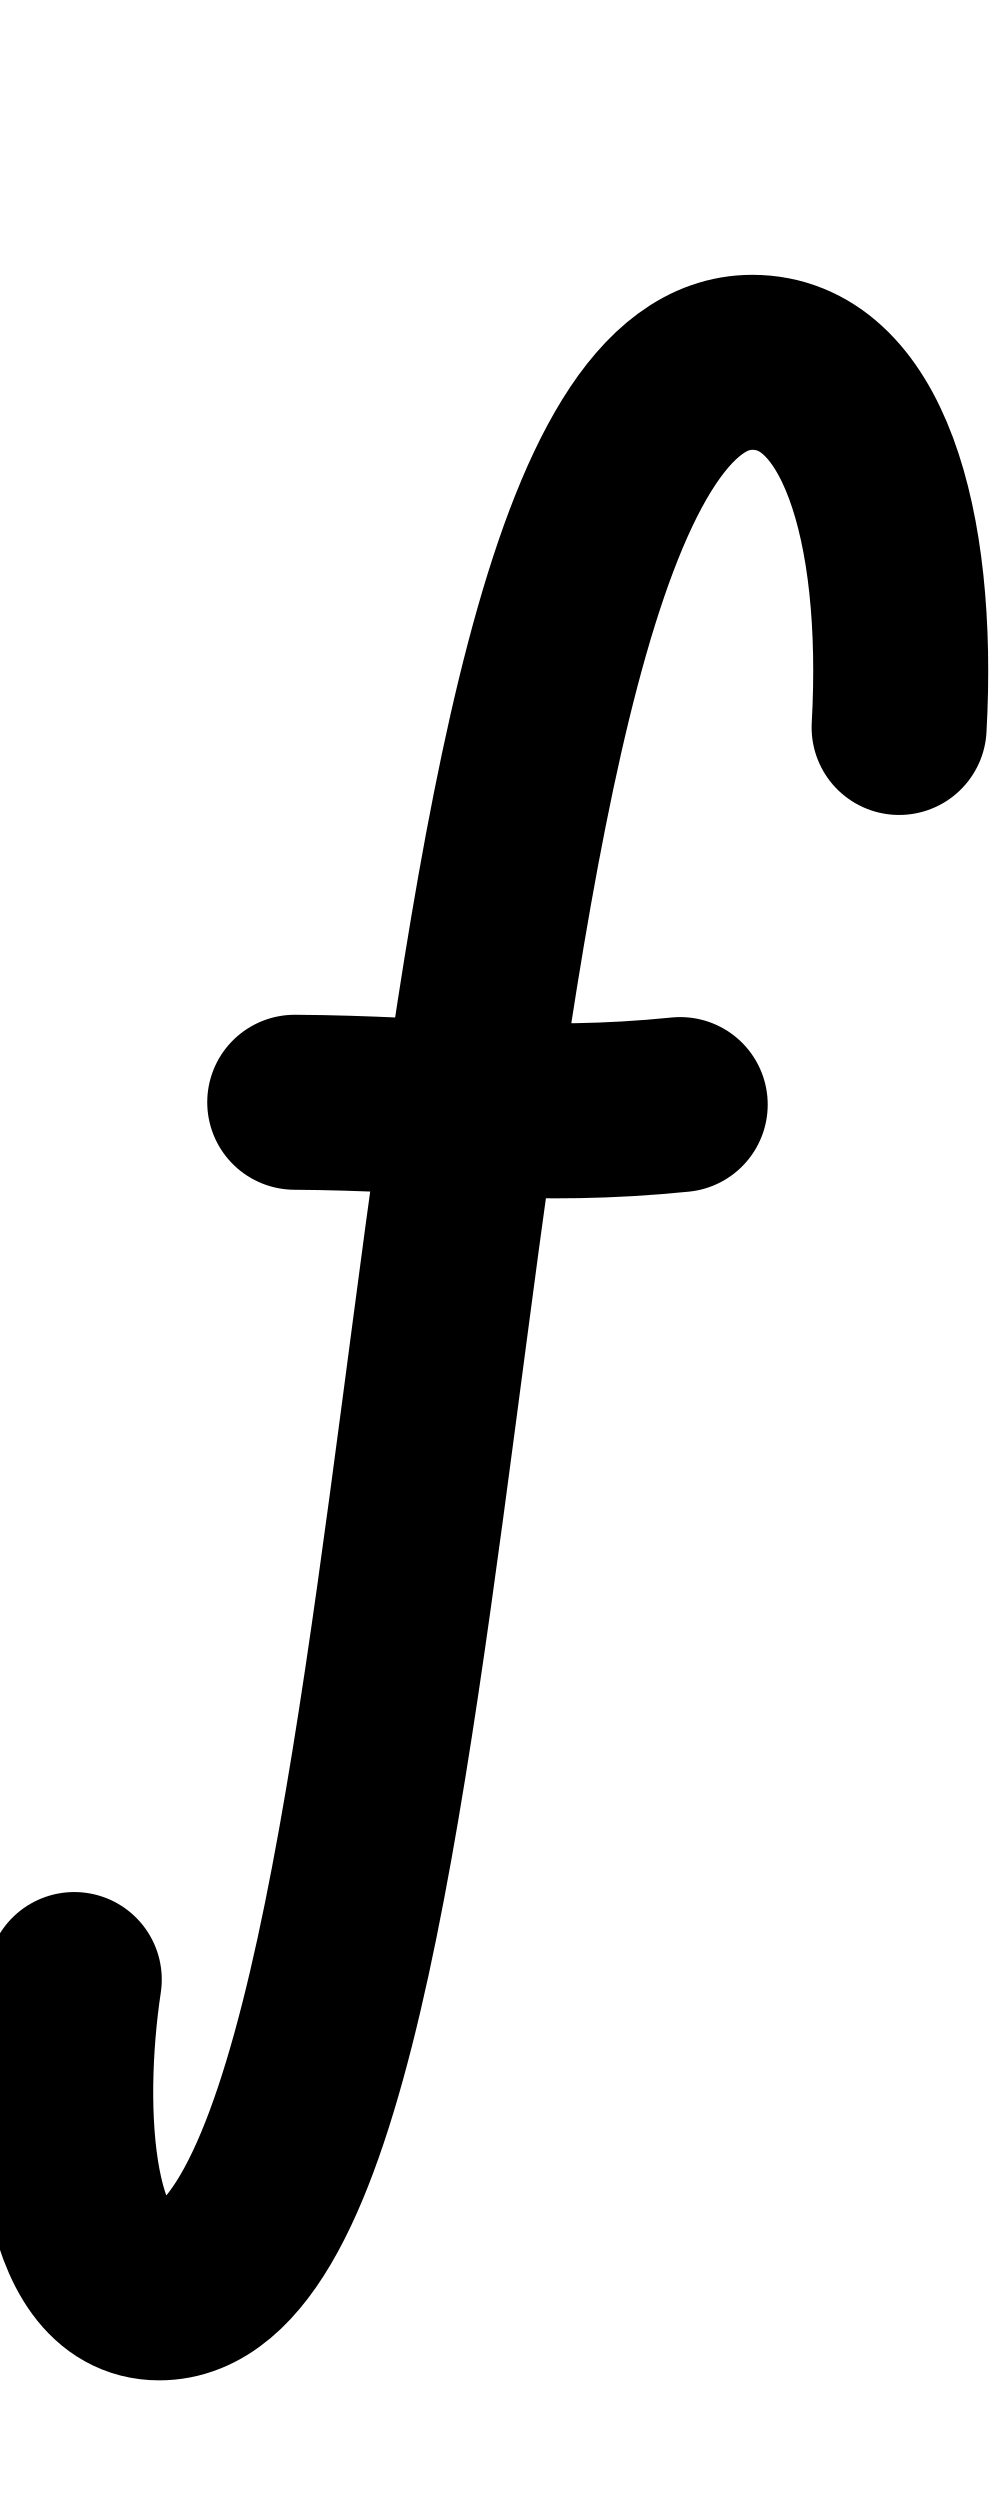
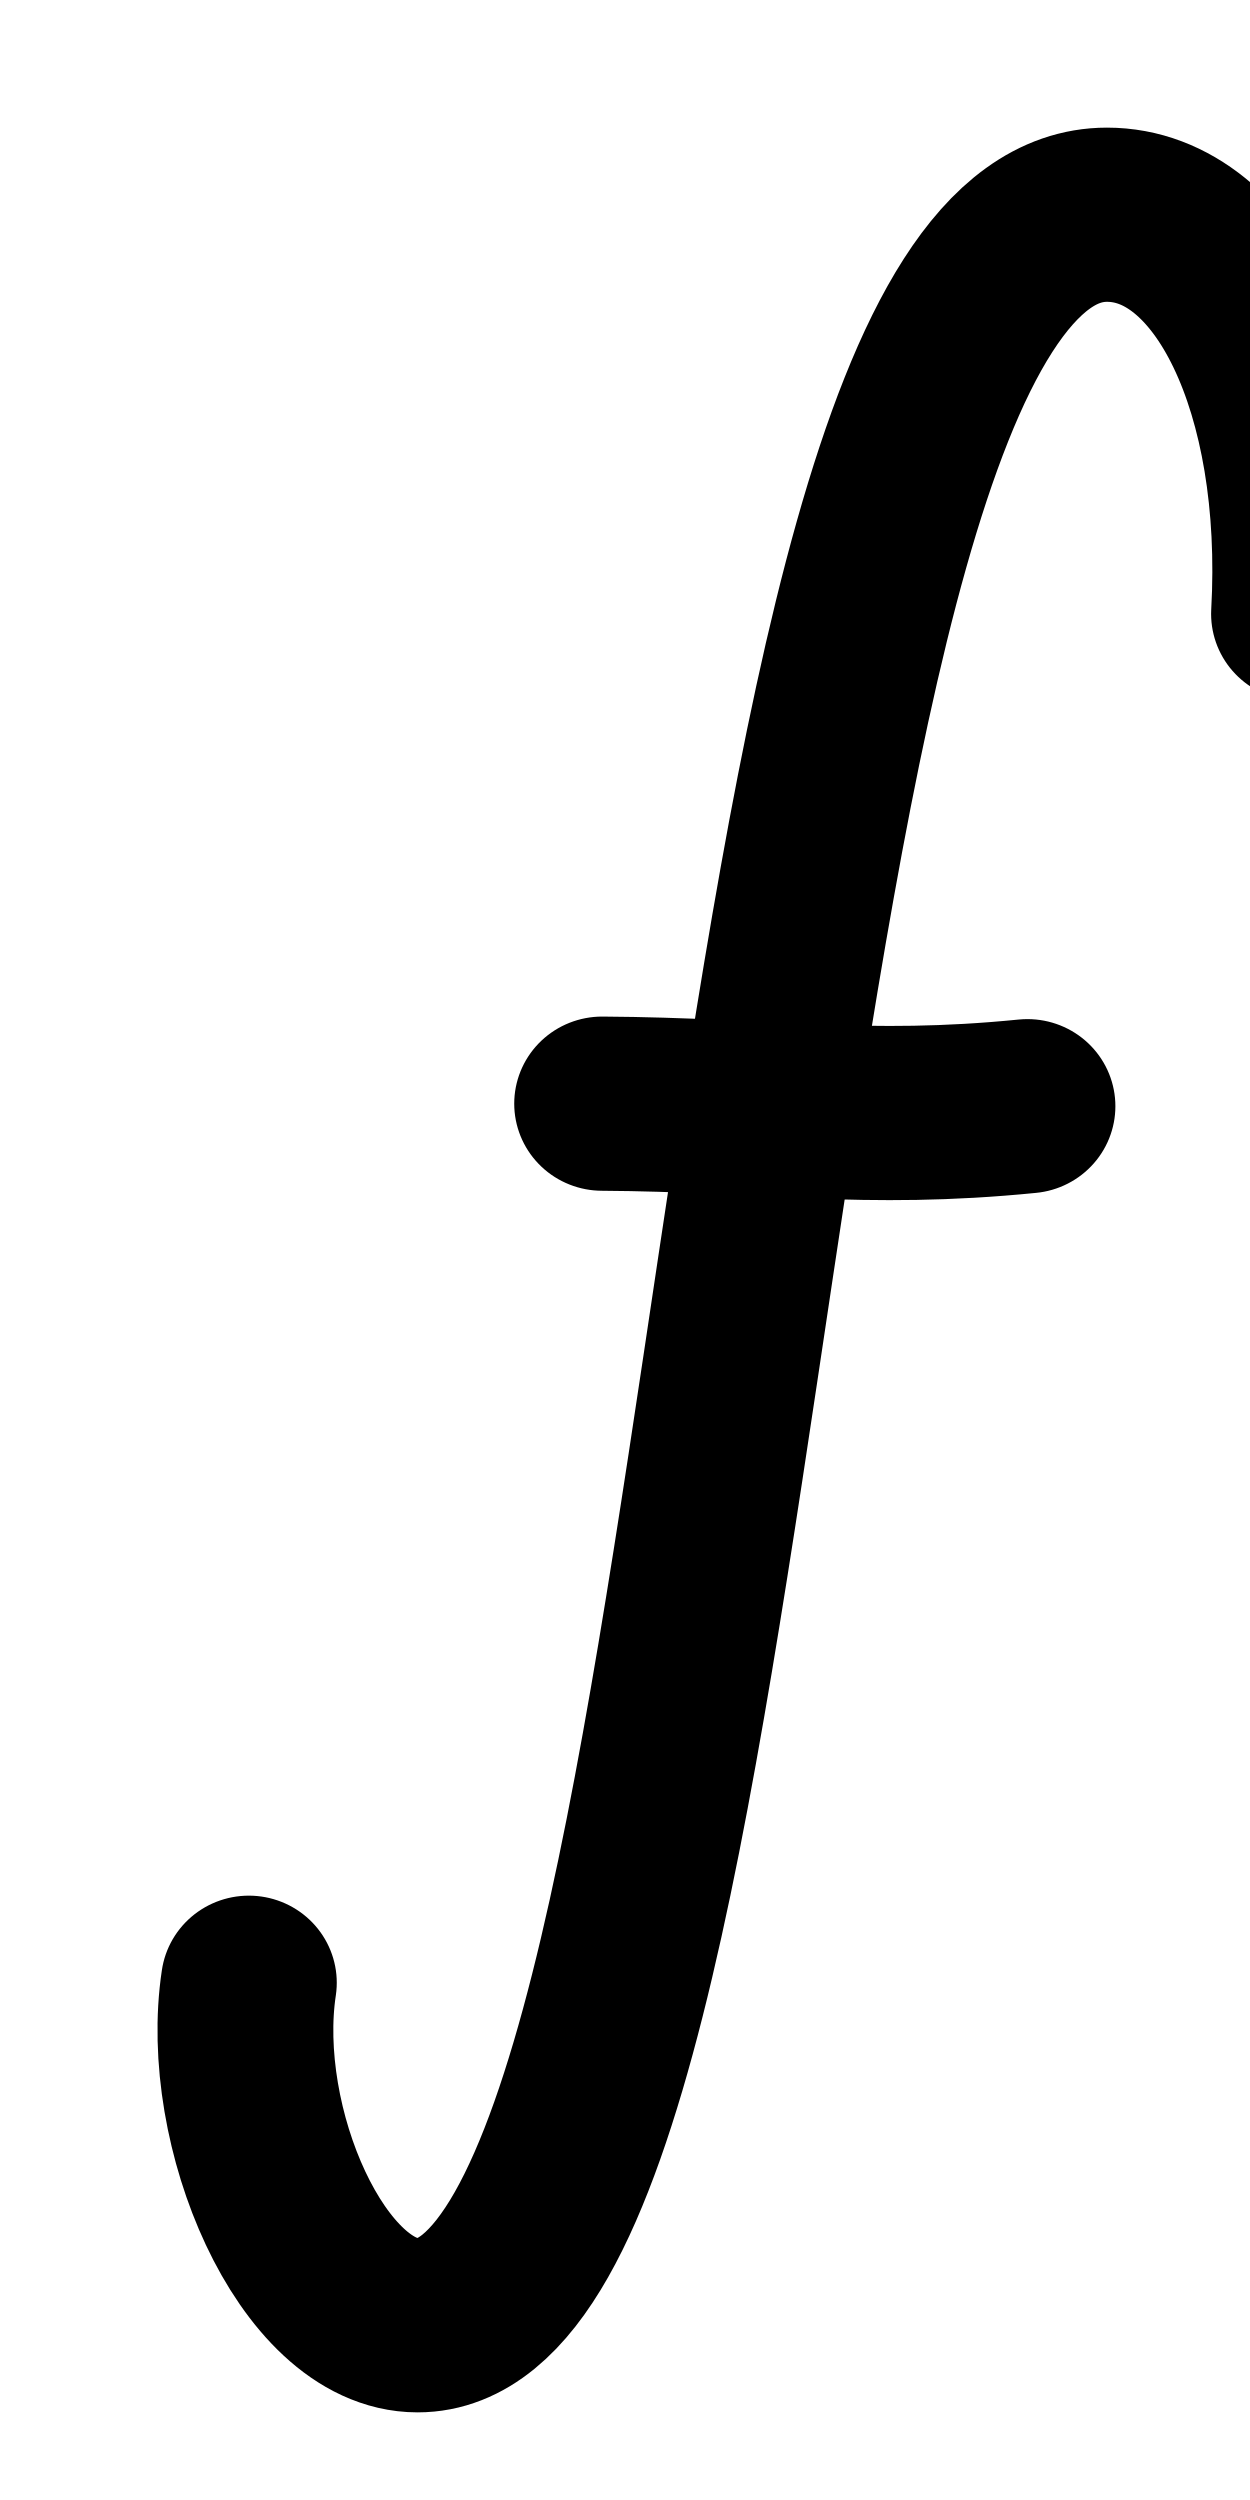
- <svg xmlns="http://www.w3.org/2000/svg" height="1000" width="400" version="1.1" id="svg1" viewBox="0 0 400 1000">
+ <svg xmlns="http://www.w3.org/2000/svg" height="1000" width="500" version="1.1" id="svg1" viewBox="0 0 500 1000" xml:space="preserve">
  <defs id="defs4">
-     <font horiz-adv-x="400" id="font1" horiz-origin-y="250" horiz-origin-x="0" vert-origin-x="512" vert-origin-y="768" vert-adv-y="1024">
-       <font-face units-per-em="1000" ascent="650" cap-height="625" x-height="375" descent="250" id="font-face1" font-family="SVGFont 1" />
+     <font horiz-adv-x="500" id="font1" horiz-origin-y="200" horiz-origin-x="0" vert-origin-x="512" vert-origin-y="768" vert-adv-y="1024">
+       <font-face units-per-em="1000" ascent="735" cap-height="735" x-height="400" descent="200" id="font-face1" font-family="SVGFont 1" />
      <missing-glyph d="M0,0h1000v1000h-1000z" id="missing-glyph1" />
    </font>
  </defs>
  <g id="layer1">
-     <path style="opacity:1;fill:none;stroke:#000000;stroke-width:70;stroke-linecap:round;stroke-linejoin:round" d="m 29.707,791.815 c -7.941,52.838 -4.155,125.329 33.969,125.329 126.908,0 93.761,-772.214 237.22,-772.214 43.802,0 63.288,64.122 58.751,146.055" id="path2" />
-     <path style="opacity:1;fill:none;stroke:#000000;stroke-width:70;stroke-linecap:round;stroke-linejoin:round" d="m 117.894,440.906 c 59.458,0.374 95.001,6.895 154.191,0.929" id="path3" />
+     <g id="layer1-0" transform="translate(105.8837,70.12814)" />
+     <g id="layer1-7" transform="matrix(1.103423,0,0,1.093249,110.7651,-72.5553)" style="stroke-width:0.91">
+       <path style="opacity:1;fill:none;stroke:#000000;stroke-width:63.733;stroke-linecap:round;stroke-linejoin:round" d="m -10.169,791.815 c -7.941,52.838 23.033,125.329 61.157,125.329 126.908,0 106.449,-772.214 249.907,-772.214 43.802,0 74.163,64.122 69.626,146.055" id="path2" />
+       <path style="opacity:1;fill:none;stroke:#000000;stroke-width:63.733;stroke-linecap:round;stroke-linejoin:round" d="m 117.894,470.177 c 59.458,0.374 95.001,6.895 154.191,0.929" id="path3" />
+     </g>
  </g>
</svg>
